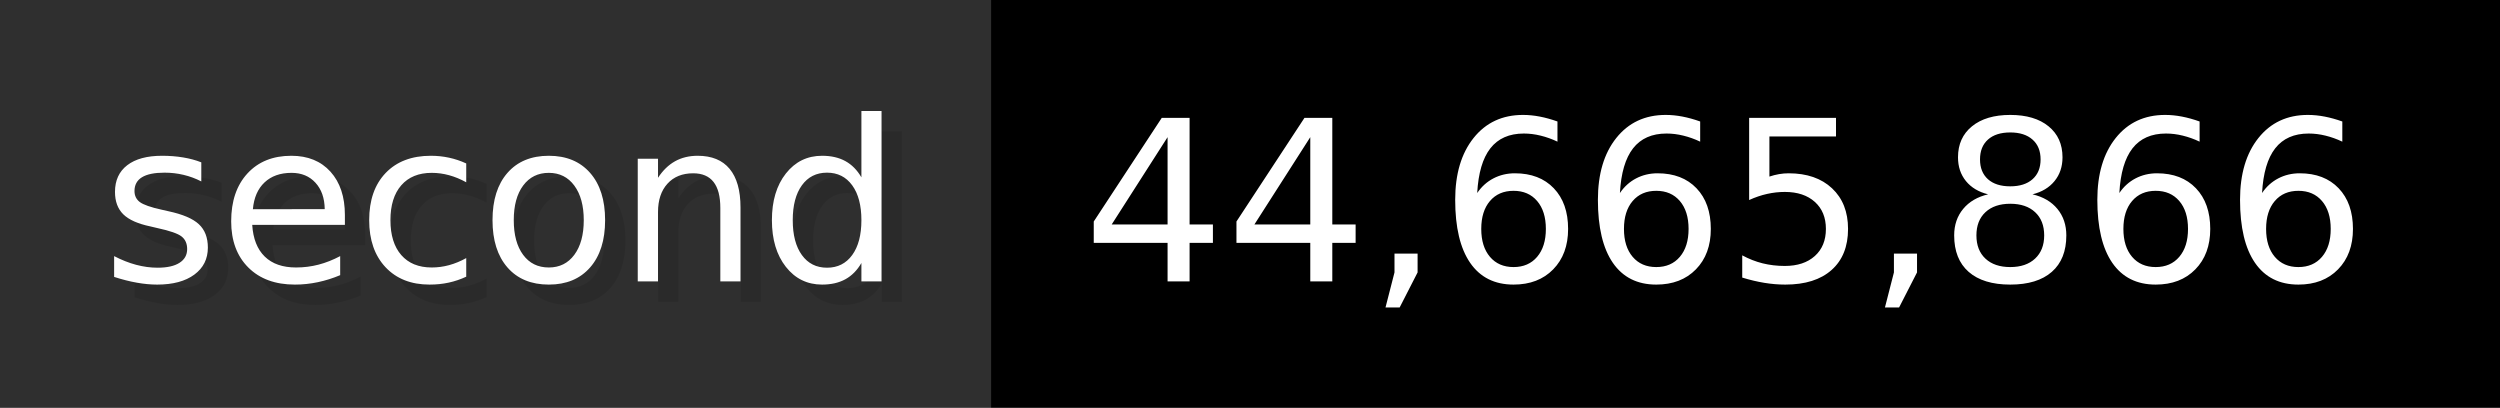
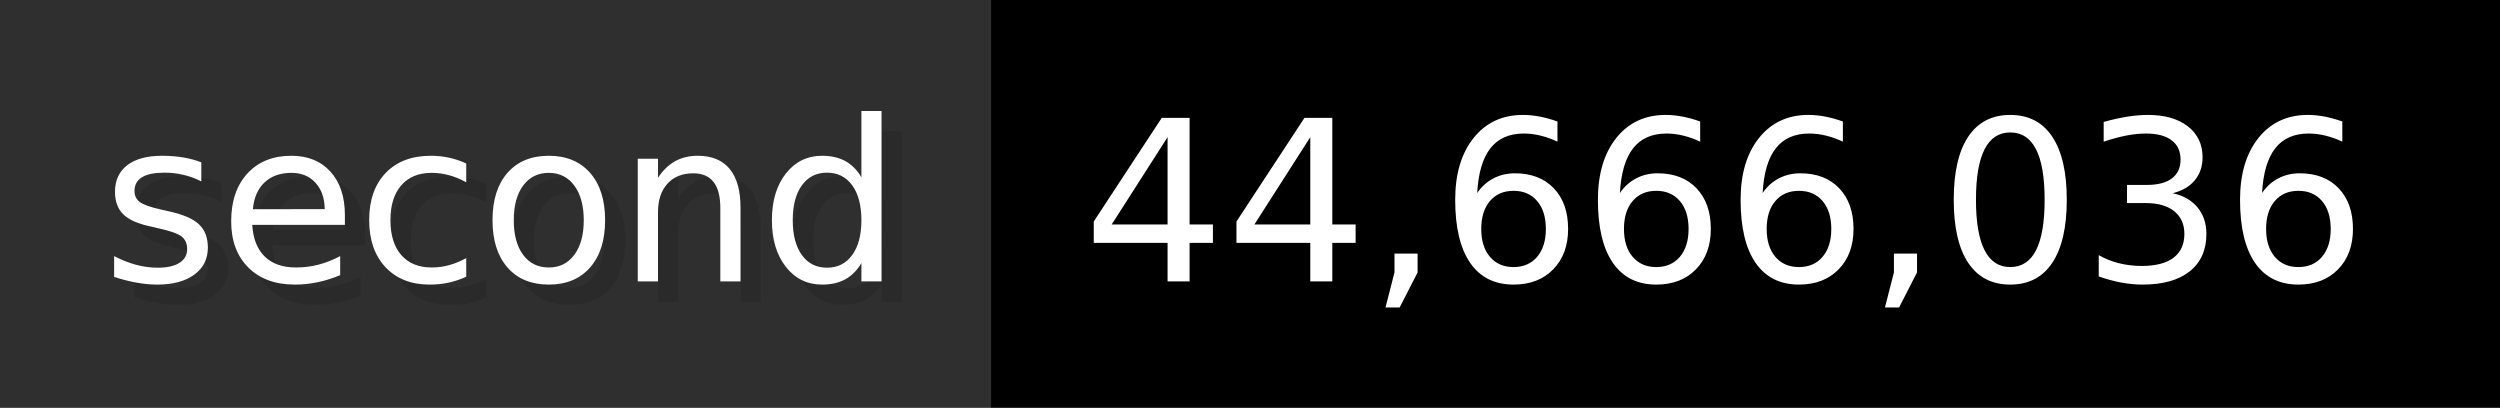
- <svg xmlns="http://www.w3.org/2000/svg" width="122.6" height="20" viewBox="0 0 1226 200" role="img" aria-label="second: 44,665,866">
+ <svg xmlns="http://www.w3.org/2000/svg" width="122.6" height="20" viewBox="0 0 1226 200" role="img" aria-label="second: 44,666,036">
  <g>
    <rect fill="#2F2F2F" width="486" height="200" />
    <rect fill="#" x="486" width="740" height="200" />
  </g>
  <g aria-hidden="true" fill="#fff" text-anchor="start" font-family="Verdana,DejaVu Sans,sans-serif" font-size="110">
    <text x="60" y="148" textLength="386" fill="#000" opacity="0.1">second</text>
    <text x="50" y="138" textLength="386">second</text>
-     <text x="541" y="148" textLength="640" fill="#000" opacity="0.1">44,665,866</text>
-     <text x="531" y="138" textLength="640">44,665,866</text>
+     <text x="541" y="148" textLength="640" fill="#000" opacity="0.1">44,666,036</text>
+     <text x="531" y="138" textLength="640">44,666,036</text>
  </g>
</svg>
